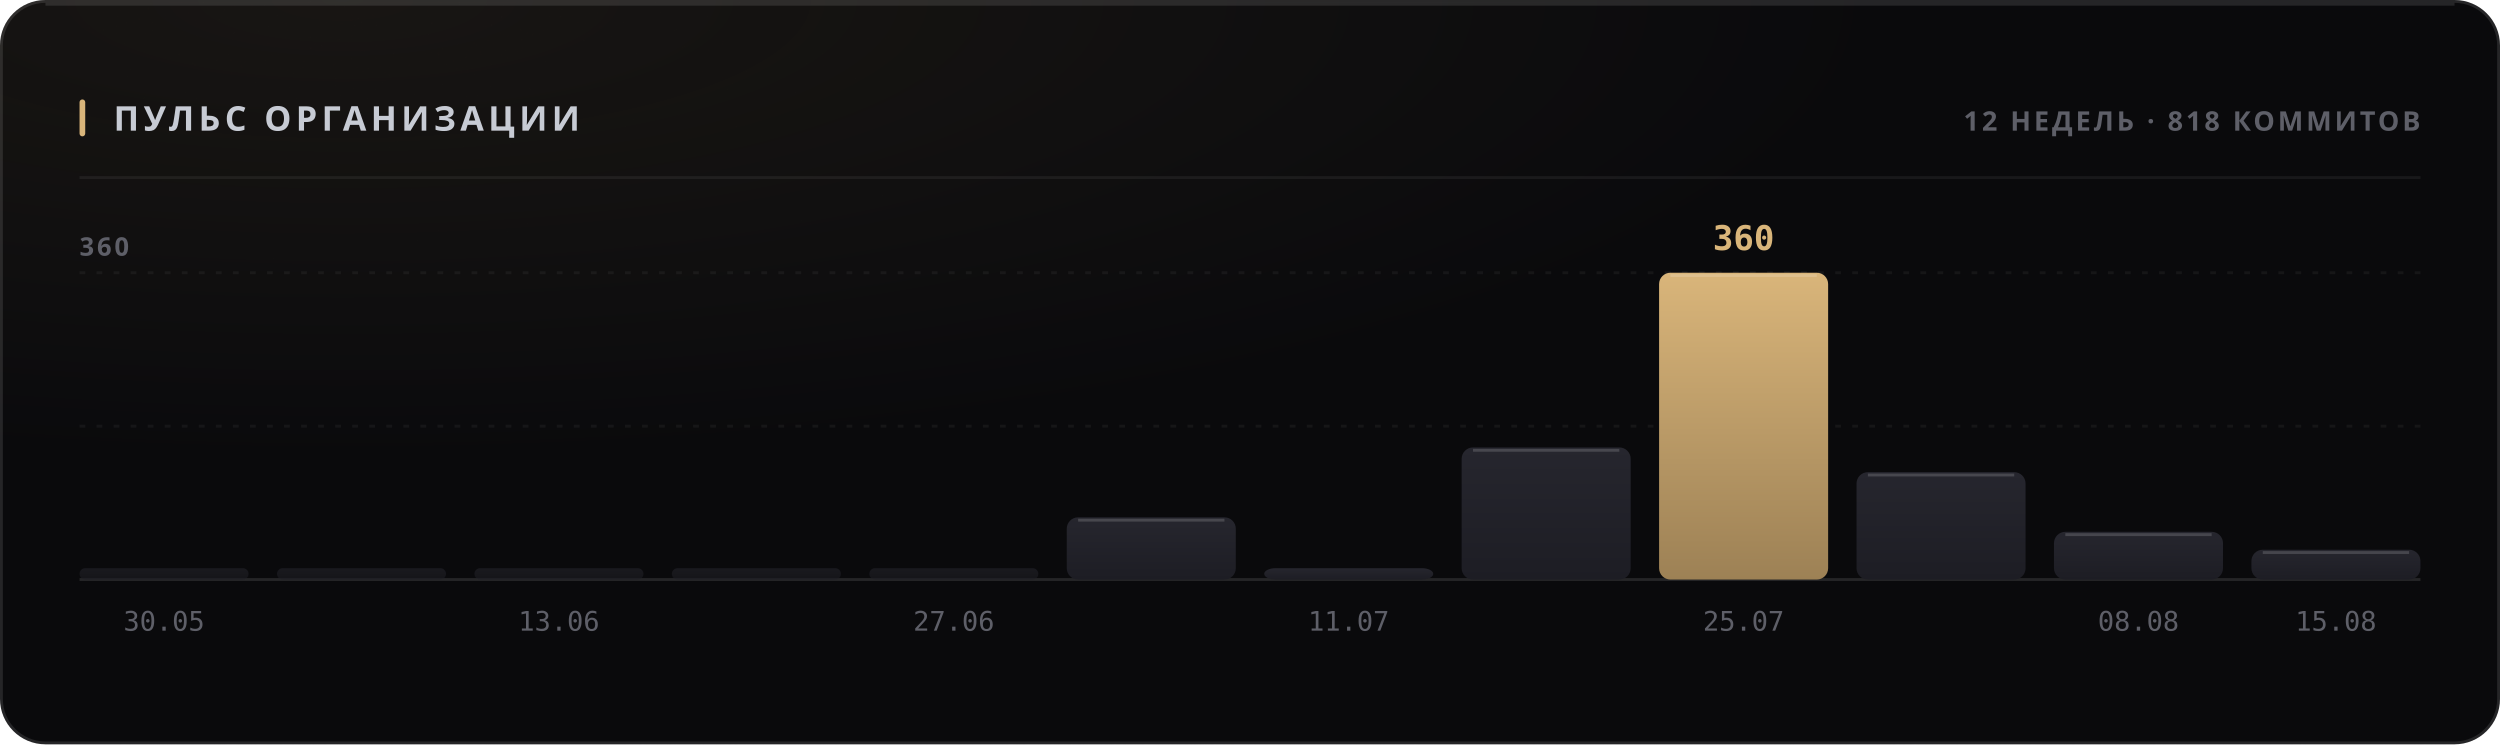
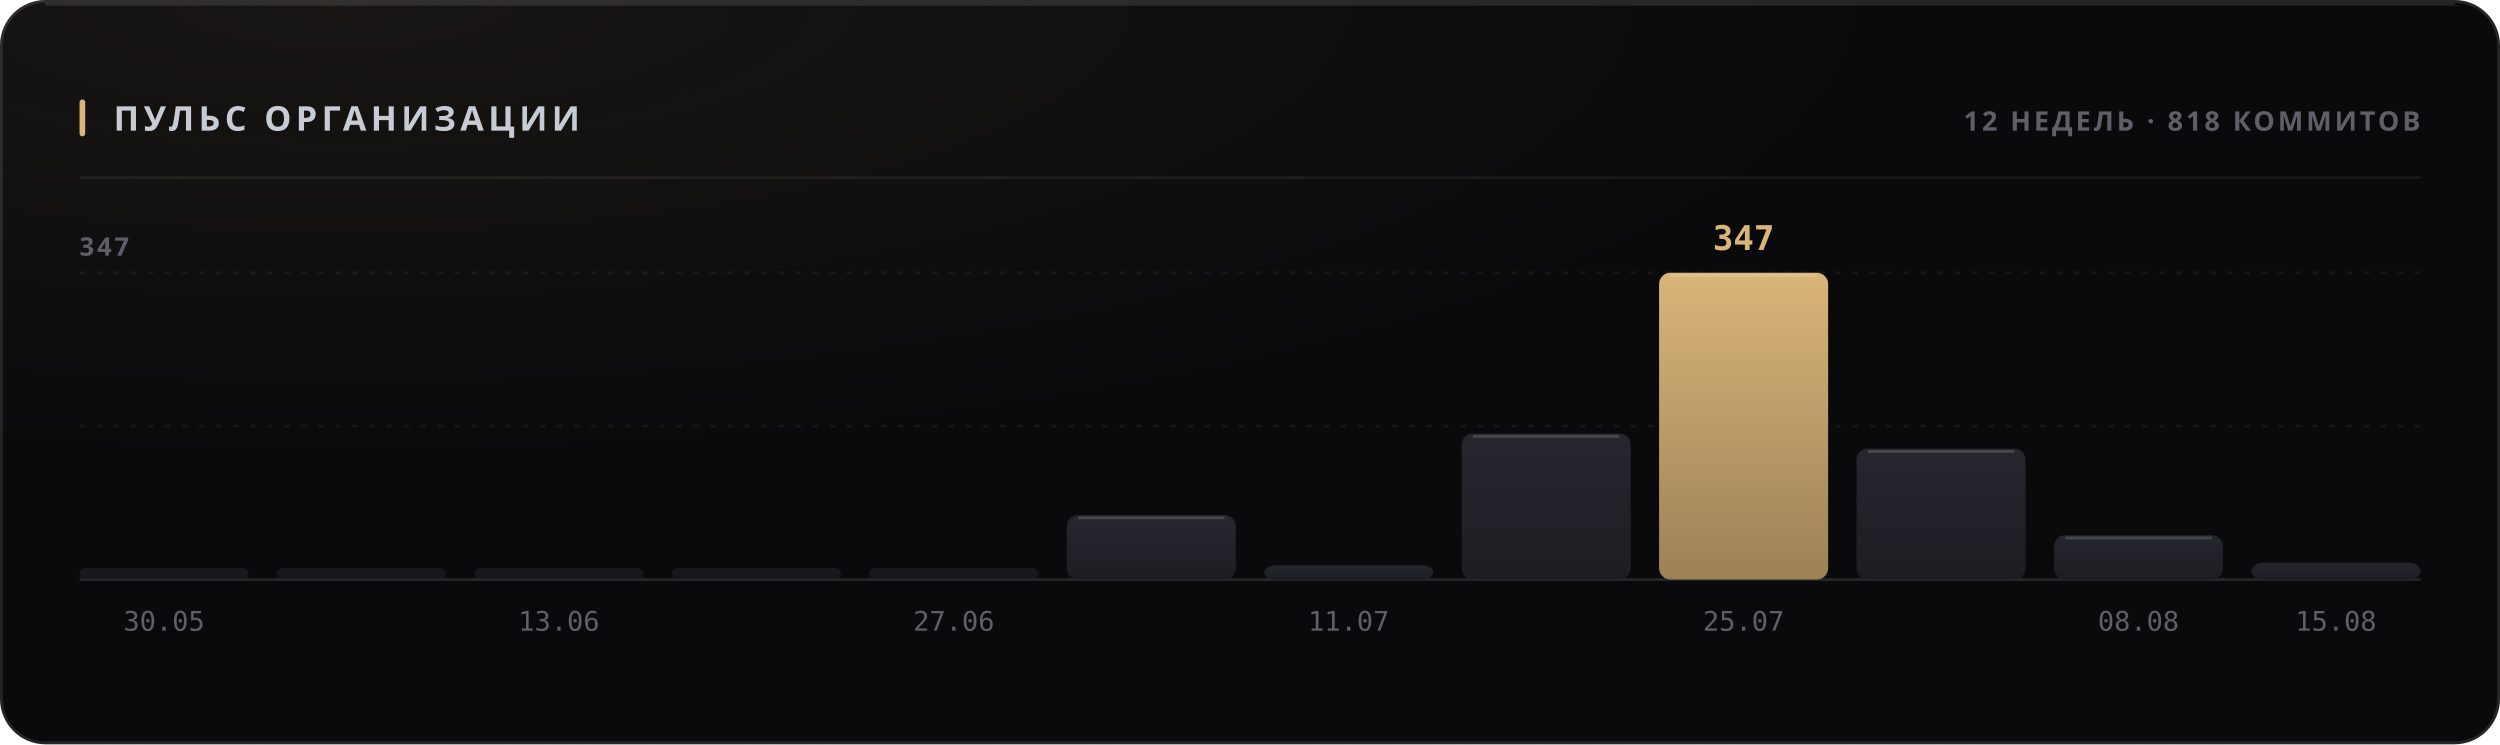
<svg xmlns="http://www.w3.org/2000/svg" width="880" height="262" viewBox="0 0 880 262" role="img">
  <style>
  text { font-family: -apple-system, BlinkMacSystemFont, 'Segoe UI', 'Noto Sans', Helvetica, Arial, sans-serif; }
  .mono { font-family: ui-monospace, 'SF Mono', 'Cascadia Mono', 'DejaVu Sans Mono', Menlo, Consolas, monospace; font-variant-numeric: tabular-nums; }
  .caps { letter-spacing: .1em; text-transform: uppercase; }

  @keyframes sheen  { from { transform: translateX(-120%); } to { transform: translateX(260%); } }
  @keyframes rise   { from { opacity: 0; transform: translateY(6px); } to { opacity: 1; transform: none; } }
  @keyframes slide  { from { opacity: 0; transform: translateX(-8px); } to { opacity: 1; transform: none; } }
  @keyframes grow   { from { transform: scaleY(0); } to { transform: scaleY(1); } }
  @keyframes widen  { from { transform: scaleX(0); } to { transform: scaleX(1); } }
  @keyframes draw   { from { stroke-dashoffset: 200; } to { stroke-dashoffset: 0; } }

  .sheen { animation: sheen 5.5s cubic-bezier(.45,0,.2,1) infinite; }
  .rise  { animation: rise .5s cubic-bezier(.16,1,.3,1) both; }
  .slide { animation: slide .42s cubic-bezier(.16,1,.3,1) both; }
  .bar   { transform-box: fill-box; transform-origin: 50% 100%;
           animation: grow .62s cubic-bezier(.16,1,.3,1) both; }
  .fill  { transform-box: fill-box; transform-origin: 0% 50%;
           animation: widen .8s cubic-bezier(.16,1,.3,1) both; }
  /* The hidden start state lives in the keyframes, never in the static rule.
     A renderer that ignores CSS animations then falls back to the FINISHED
     state — a drawn line, visible text — instead of an empty panel. */
  .spark { stroke-dasharray: 200;
           animation: draw 1.1s cubic-bezier(.16,1,.3,1) both; }

  @media (prefers-reduced-motion: reduce) {
    .sheen { animation: none; opacity: 0; }
    .rise, .slide, .bar, .fill, .spark { animation: none; opacity: 1; transform: none;
                                         stroke-dashoffset: 0; }
  }</style>
  <defs>
    <filter id="grain1" x="0" y="0" width="100%" height="100%">
      <feTurbulence type="fractalNoise" baseFrequency="0.82" numOctaves="3" stitchTiles="stitch" />
      <feColorMatrix type="saturate" values="0" />
    </filter>
    <radialGradient id="wash2" cx="14%" cy="0%" r="62%">
      <stop offset="0%" stop-color="#d9b57a" stop-opacity="0.07" />
      <stop offset="100%" stop-color="#d9b57a" stop-opacity="0" />
    </radialGradient>
    <linearGradient id="barfill3" x1="0" y1="0" x2="0" y2="1">
      <stop offset="0%" stop-color="#26262e" />
      <stop offset="100%" stop-color="#1d1d24" />
    </linearGradient>
    <linearGradient id="barfill4" x1="0" y1="0" x2="0" y2="1">
      <stop offset="0%" stop-color="#26262e" />
      <stop offset="100%" stop-color="#1d1d24" />
    </linearGradient>
    <linearGradient id="barfill5" x1="0" y1="0" x2="0" y2="1">
      <stop offset="0%" stop-color="#26262e" />
      <stop offset="100%" stop-color="#1d1d24" />
    </linearGradient>
    <linearGradient id="barfill6" x1="0" y1="0" x2="0" y2="1">
      <stop offset="0%" stop-color="#26262e" />
      <stop offset="100%" stop-color="#1d1d24" />
    </linearGradient>
    <linearGradient id="barfill7" x1="0" y1="0" x2="0" y2="1">
      <stop offset="0%" stop-color="#26262e" />
      <stop offset="100%" stop-color="#1d1d24" />
    </linearGradient>
    <linearGradient id="barfill8" x1="0" y1="0" x2="0" y2="1">
      <stop offset="0%" stop-color="#26262e" />
      <stop offset="100%" stop-color="#1d1d24" />
    </linearGradient>
    <linearGradient id="barfill9" x1="0" y1="0" x2="0" y2="1">
      <stop offset="0%" stop-color="#26262e" />
      <stop offset="100%" stop-color="#1d1d24" />
    </linearGradient>
    <linearGradient id="barfill10" x1="0" y1="0" x2="0" y2="1">
      <stop offset="0%" stop-color="#26262e" />
      <stop offset="100%" stop-color="#1d1d24" />
    </linearGradient>
    <linearGradient id="barfill11" x1="0" y1="0" x2="0" y2="1">
      <stop offset="0%" stop-color="#d9b57a" />
      <stop offset="100%" stop-color="#9d8155" />
    </linearGradient>
    <linearGradient id="barfill12" x1="0" y1="0" x2="0" y2="1">
      <stop offset="0%" stop-color="#26262e" />
      <stop offset="100%" stop-color="#1d1d24" />
    </linearGradient>
    <linearGradient id="barfill13" x1="0" y1="0" x2="0" y2="1">
      <stop offset="0%" stop-color="#26262e" />
      <stop offset="100%" stop-color="#1d1d24" />
    </linearGradient>
    <linearGradient id="barfill14" x1="0" y1="0" x2="0" y2="1">
      <stop offset="0%" stop-color="#26262e" />
      <stop offset="100%" stop-color="#1d1d24" />
    </linearGradient>
  </defs>
  <rect width="880" height="262" rx="16" fill="#0a0a0c" />
  <rect width="880" height="262" rx="16" fill="url(#wash2)" />
  <rect width="880" height="262" rx="16" filter="url(#grain1)" opacity="0.05" style="mix-blend-mode:overlay" />
  <rect x=".5" y=".5" width="879" height="261" rx="15.5" fill="none" stroke="rgba(255,255,255,0.11)" />
  <path d="M16 1.5 H864" stroke="rgba(255,255,255,0.112)" stroke-width="1" fill="none" />
  <rect x="28" y="35" width="2" height="13" rx="1" fill="#d9b57a" />
  <text x="40" y="46" font-size="12" font-weight="700" fill="#c7cbd4" letter-spacing="0.13em">ПУЛЬС ОРГАНИЗАЦИИ</text>
  <text x="852" y="46" font-size="9.5" font-weight="600" fill="#5e5f68" text-anchor="end" letter-spacing="0.11em">12 НЕДЕЛЬ · 818 КОММИТОВ</text>
  <path d="M28 62.5 H852" stroke="rgba(255,255,255,0.06)" stroke-width="1" />
  <path d="M28 150.0 H852" stroke="rgba(255,255,255,0.05)" stroke-width="1" stroke-dasharray="2 4" />
  <path d="M28 96.0 H852" stroke="rgba(255,255,255,0.05)" stroke-width="1" stroke-dasharray="2 4" />
  <path d="M28 204 H852" stroke="rgba(255,255,255,0.11)" stroke-width="1" />
-   <text x="28" y="90" font-size="9" font-weight="600" fill="#5e5f68" letter-spacing="0.11em">360</text>
+   <text x="28" y="90" font-size="9" font-weight="600" fill="#5e5f68" letter-spacing="0.11em">347</text>
  <rect class="bar" x="28.0" y="200.0" width="59.5" height="4.0" rx="2" fill="url(#barfill3)" opacity="0.55" style="animation-delay:0s" />
  <text x="57.75" y="222" font-size="9.5" font-weight="400" fill="#5e5f68" text-anchor="middle" class="mono">30.05</text>
  <rect class="bar" x="97.5" y="200.0" width="59.5" height="4.0" rx="2" fill="url(#barfill4)" opacity="0.55" style="animation-delay:0.038s" />
  <rect class="bar" x="167.0" y="200.0" width="59.5" height="4.0" rx="2" fill="url(#barfill5)" opacity="0.55" style="animation-delay:0.076s" />
  <text x="196.75" y="222" font-size="9.5" font-weight="400" fill="#5e5f68" text-anchor="middle" class="mono">13.06</text>
  <rect class="bar" x="236.5" y="200.0" width="59.5" height="4.0" rx="2" fill="url(#barfill6)" opacity="0.55" style="animation-delay:0.114s" />
  <rect class="bar" x="306.0" y="200.0" width="59.5" height="4.0" rx="2" fill="url(#barfill7)" opacity="0.55" style="animation-delay:0.152s" />
  <text x="335.75" y="222" font-size="9.5" font-weight="400" fill="#5e5f68" text-anchor="middle" class="mono">27.06</text>
-   <rect class="bar" x="375.5" y="182.1" width="59.5" height="21.9" rx="4" fill="url(#barfill8)" opacity="1" style="animation-delay:0.19s" />
-   <path d="M379.5 183.1 H431.0" stroke="rgba(255,255,255,0.154)" stroke-width="1" />
-   <rect class="bar" x="445.0" y="200.0" width="59.5" height="4.0" rx="4" fill="url(#barfill9)" opacity="1" style="animation-delay:0.228s" />
+   <rect class="bar" x="375.5" y="181.3" width="59.5" height="22.7" rx="4" fill="url(#barfill8)" opacity="1" style="animation-delay:0.19s" />
+   <path d="M379.5 182.3 H431.0" stroke="rgba(255,255,255,0.154)" stroke-width="1" />
+   <rect class="bar" x="445.0" y="199.0" width="59.5" height="5.0" rx="4" fill="url(#barfill9)" opacity="1" style="animation-delay:0.228s" />
  <text x="474.75" y="222" font-size="9.5" font-weight="400" fill="#5e5f68" text-anchor="middle" class="mono">11.07</text>
-   <rect class="bar" x="514.5" y="157.5" width="59.5" height="46.5" rx="4" fill="url(#barfill10)" opacity="1" style="animation-delay:0.266s" />
-   <path d="M518.5 158.5 H570.0" stroke="rgba(255,255,255,0.154)" stroke-width="1" />
+   <rect class="bar" x="514.5" y="152.6" width="59.5" height="51.4" rx="4" fill="url(#barfill10)" opacity="1" style="animation-delay:0.266s" />
+   <path d="M518.5 153.6 H570.0" stroke="rgba(255,255,255,0.154)" stroke-width="1" />
  <rect class="bar" x="584.0" y="96.0" width="59.5" height="108.0" rx="4" fill="url(#barfill11)" opacity="1" style="animation-delay:0.304s" />
  <path d="M588.0 97.0 H639.5" stroke="rgba(255,255,255,0.154)" stroke-width="1" />
-   <text x="613.75" y="88" font-size="12" font-weight="700" fill="#d9b57a" text-anchor="middle" class="mono rise" opacity="1">360</text>
+   <text x="613.75" y="88" font-size="12" font-weight="700" fill="#d9b57a" text-anchor="middle" class="mono rise" opacity="1">347</text>
  <text x="613.75" y="222" font-size="9.5" font-weight="400" fill="#5e5f68" text-anchor="middle" class="mono">25.07</text>
-   <rect class="bar" x="653.5" y="166.2" width="59.5" height="37.8" rx="4" fill="url(#barfill12)" opacity="1" style="animation-delay:0.342s" />
-   <path d="M657.5 167.2 H709.0" stroke="rgba(255,255,255,0.154)" stroke-width="1" />
-   <rect class="bar" x="723.0" y="187.2" width="59.5" height="16.8" rx="4" fill="url(#barfill13)" opacity="1" style="animation-delay:0.38s" />
-   <path d="M727.0 188.2 H778.5" stroke="rgba(255,255,255,0.154)" stroke-width="1" />
+   <rect class="bar" x="653.5" y="157.9" width="59.5" height="46.1" rx="4" fill="url(#barfill12)" opacity="1" style="animation-delay:0.342s" />
+   <path d="M657.5 158.9 H709.0" stroke="rgba(255,255,255,0.154)" stroke-width="1" />
+   <rect class="bar" x="723.0" y="188.4" width="59.5" height="15.6" rx="4" fill="url(#barfill13)" opacity="1" style="animation-delay:0.38s" />
+   <path d="M727.0 189.4 H778.5" stroke="rgba(255,255,255,0.154)" stroke-width="1" />
  <text x="752.75" y="222" font-size="9.5" font-weight="400" fill="#5e5f68" text-anchor="middle" class="mono">08.08</text>
-   <rect class="bar" x="792.5" y="193.5" width="59.5" height="10.5" rx="4" fill="url(#barfill14)" opacity="1" style="animation-delay:0.418s" />
-   <path d="M796.5 194.5 H848.0" stroke="rgba(255,255,255,0.154)" stroke-width="1" />
+   <rect class="bar" x="792.5" y="198.1" width="59.5" height="5.9" rx="4" fill="url(#barfill14)" opacity="1" style="animation-delay:0.418s" />
  <text x="822.25" y="222" font-size="9.5" font-weight="400" fill="#5e5f68" text-anchor="middle" class="mono">15.08</text>
</svg>
